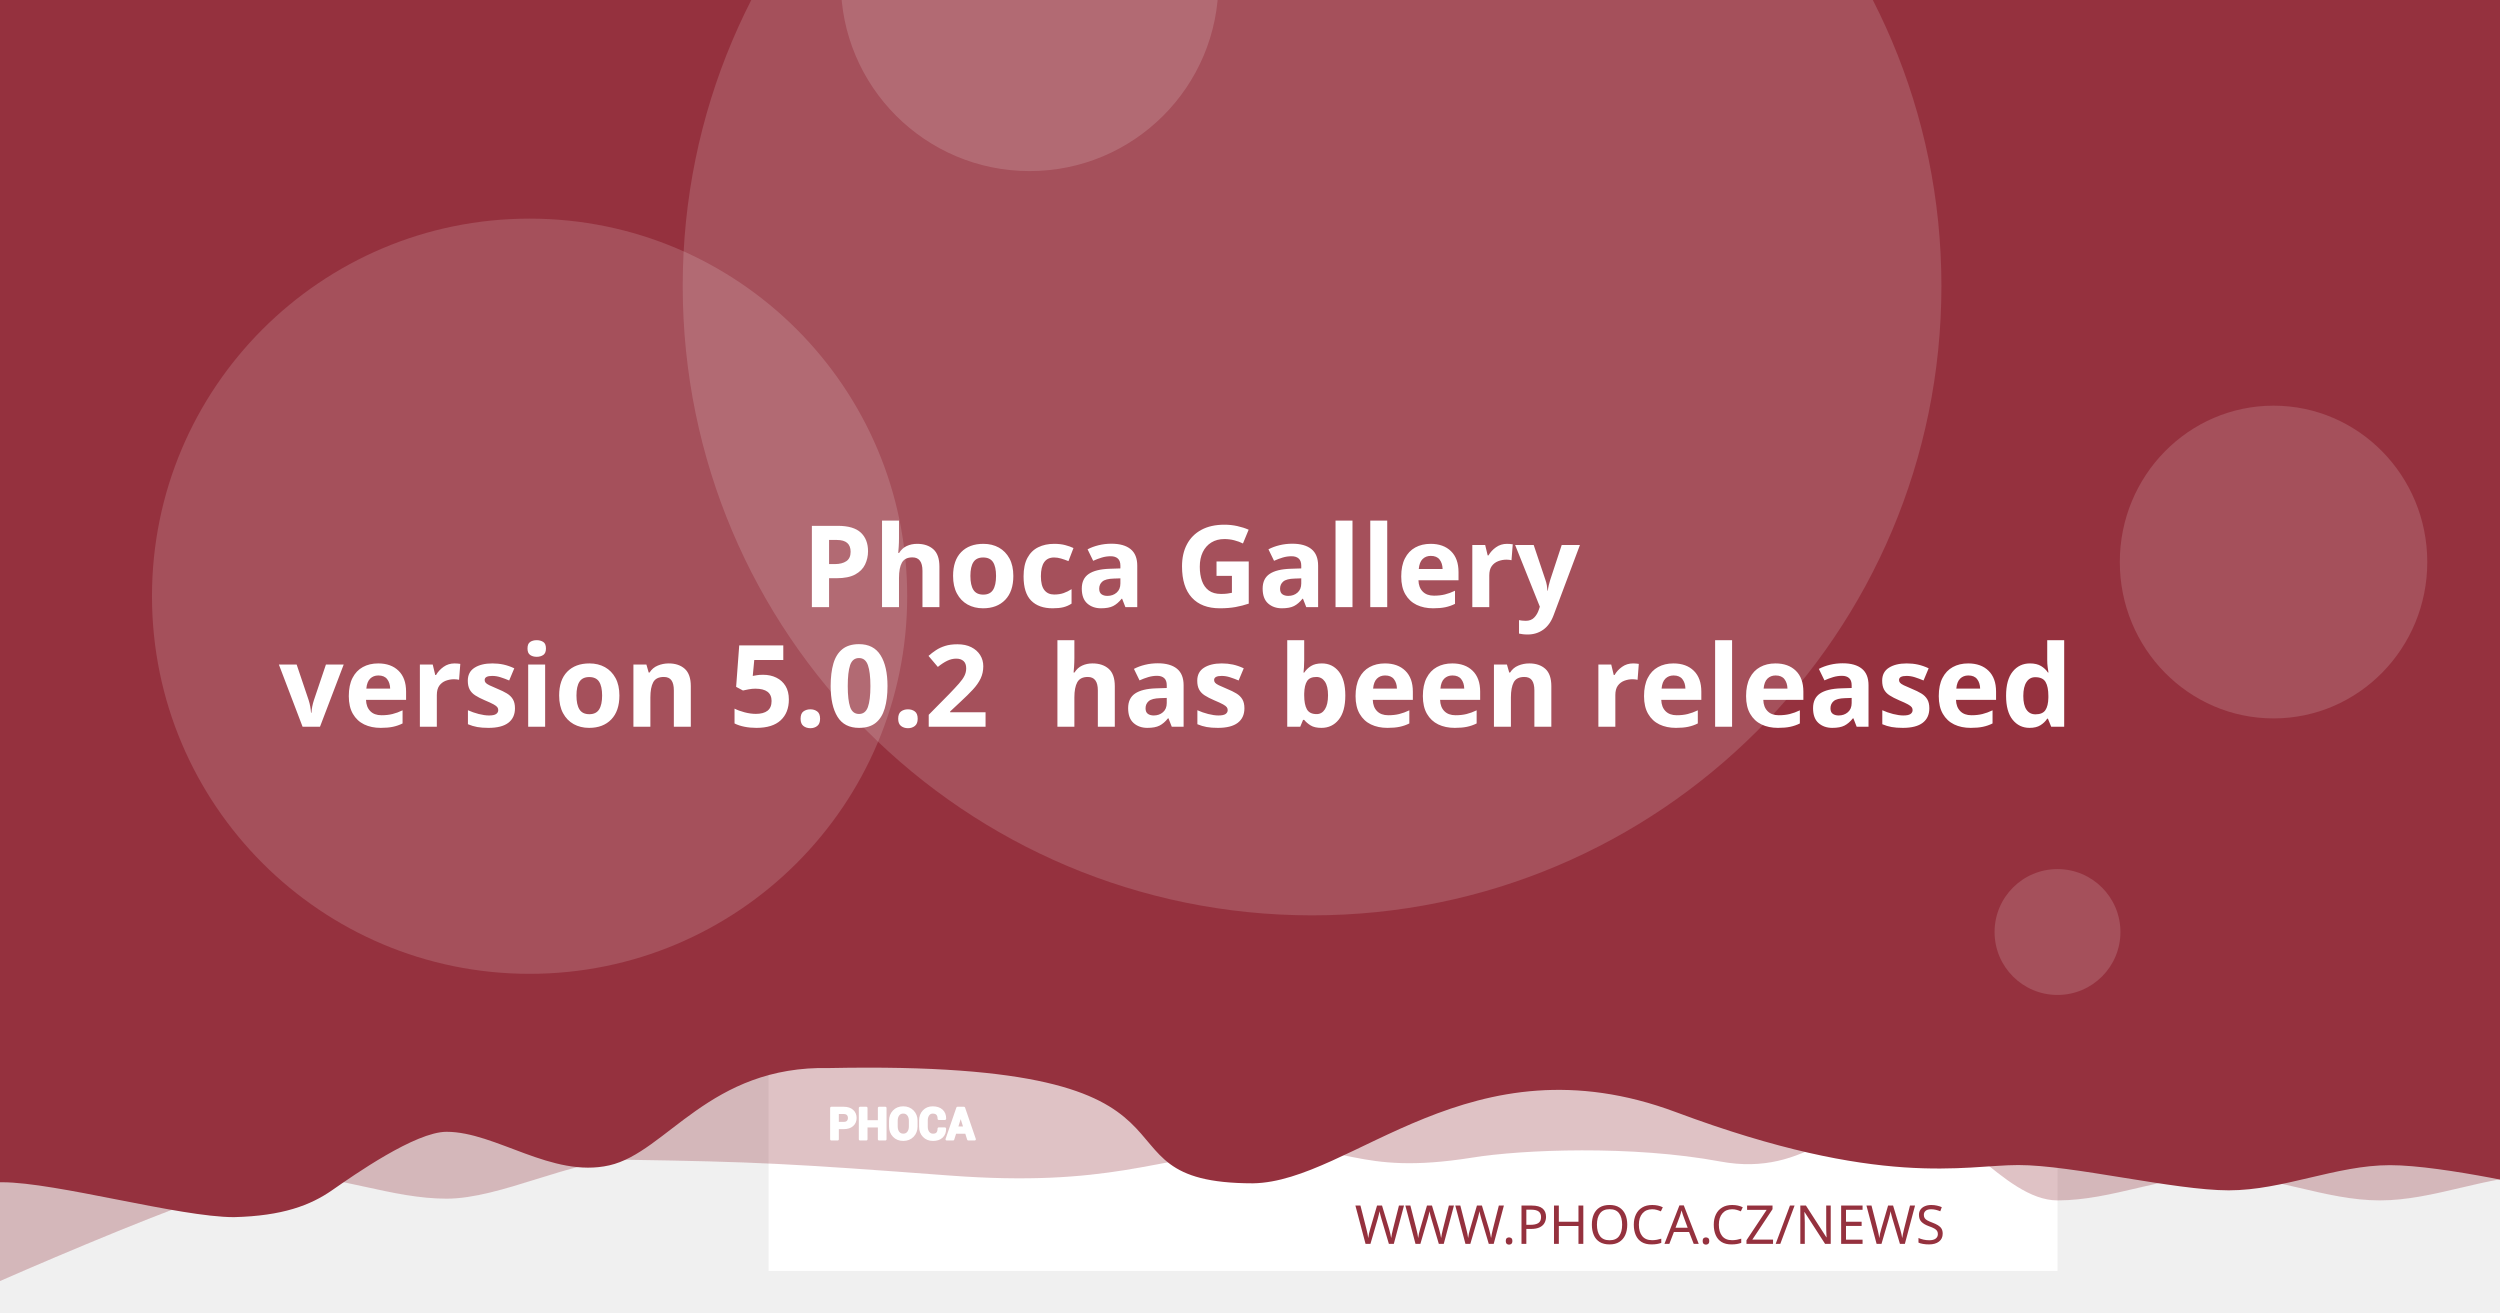
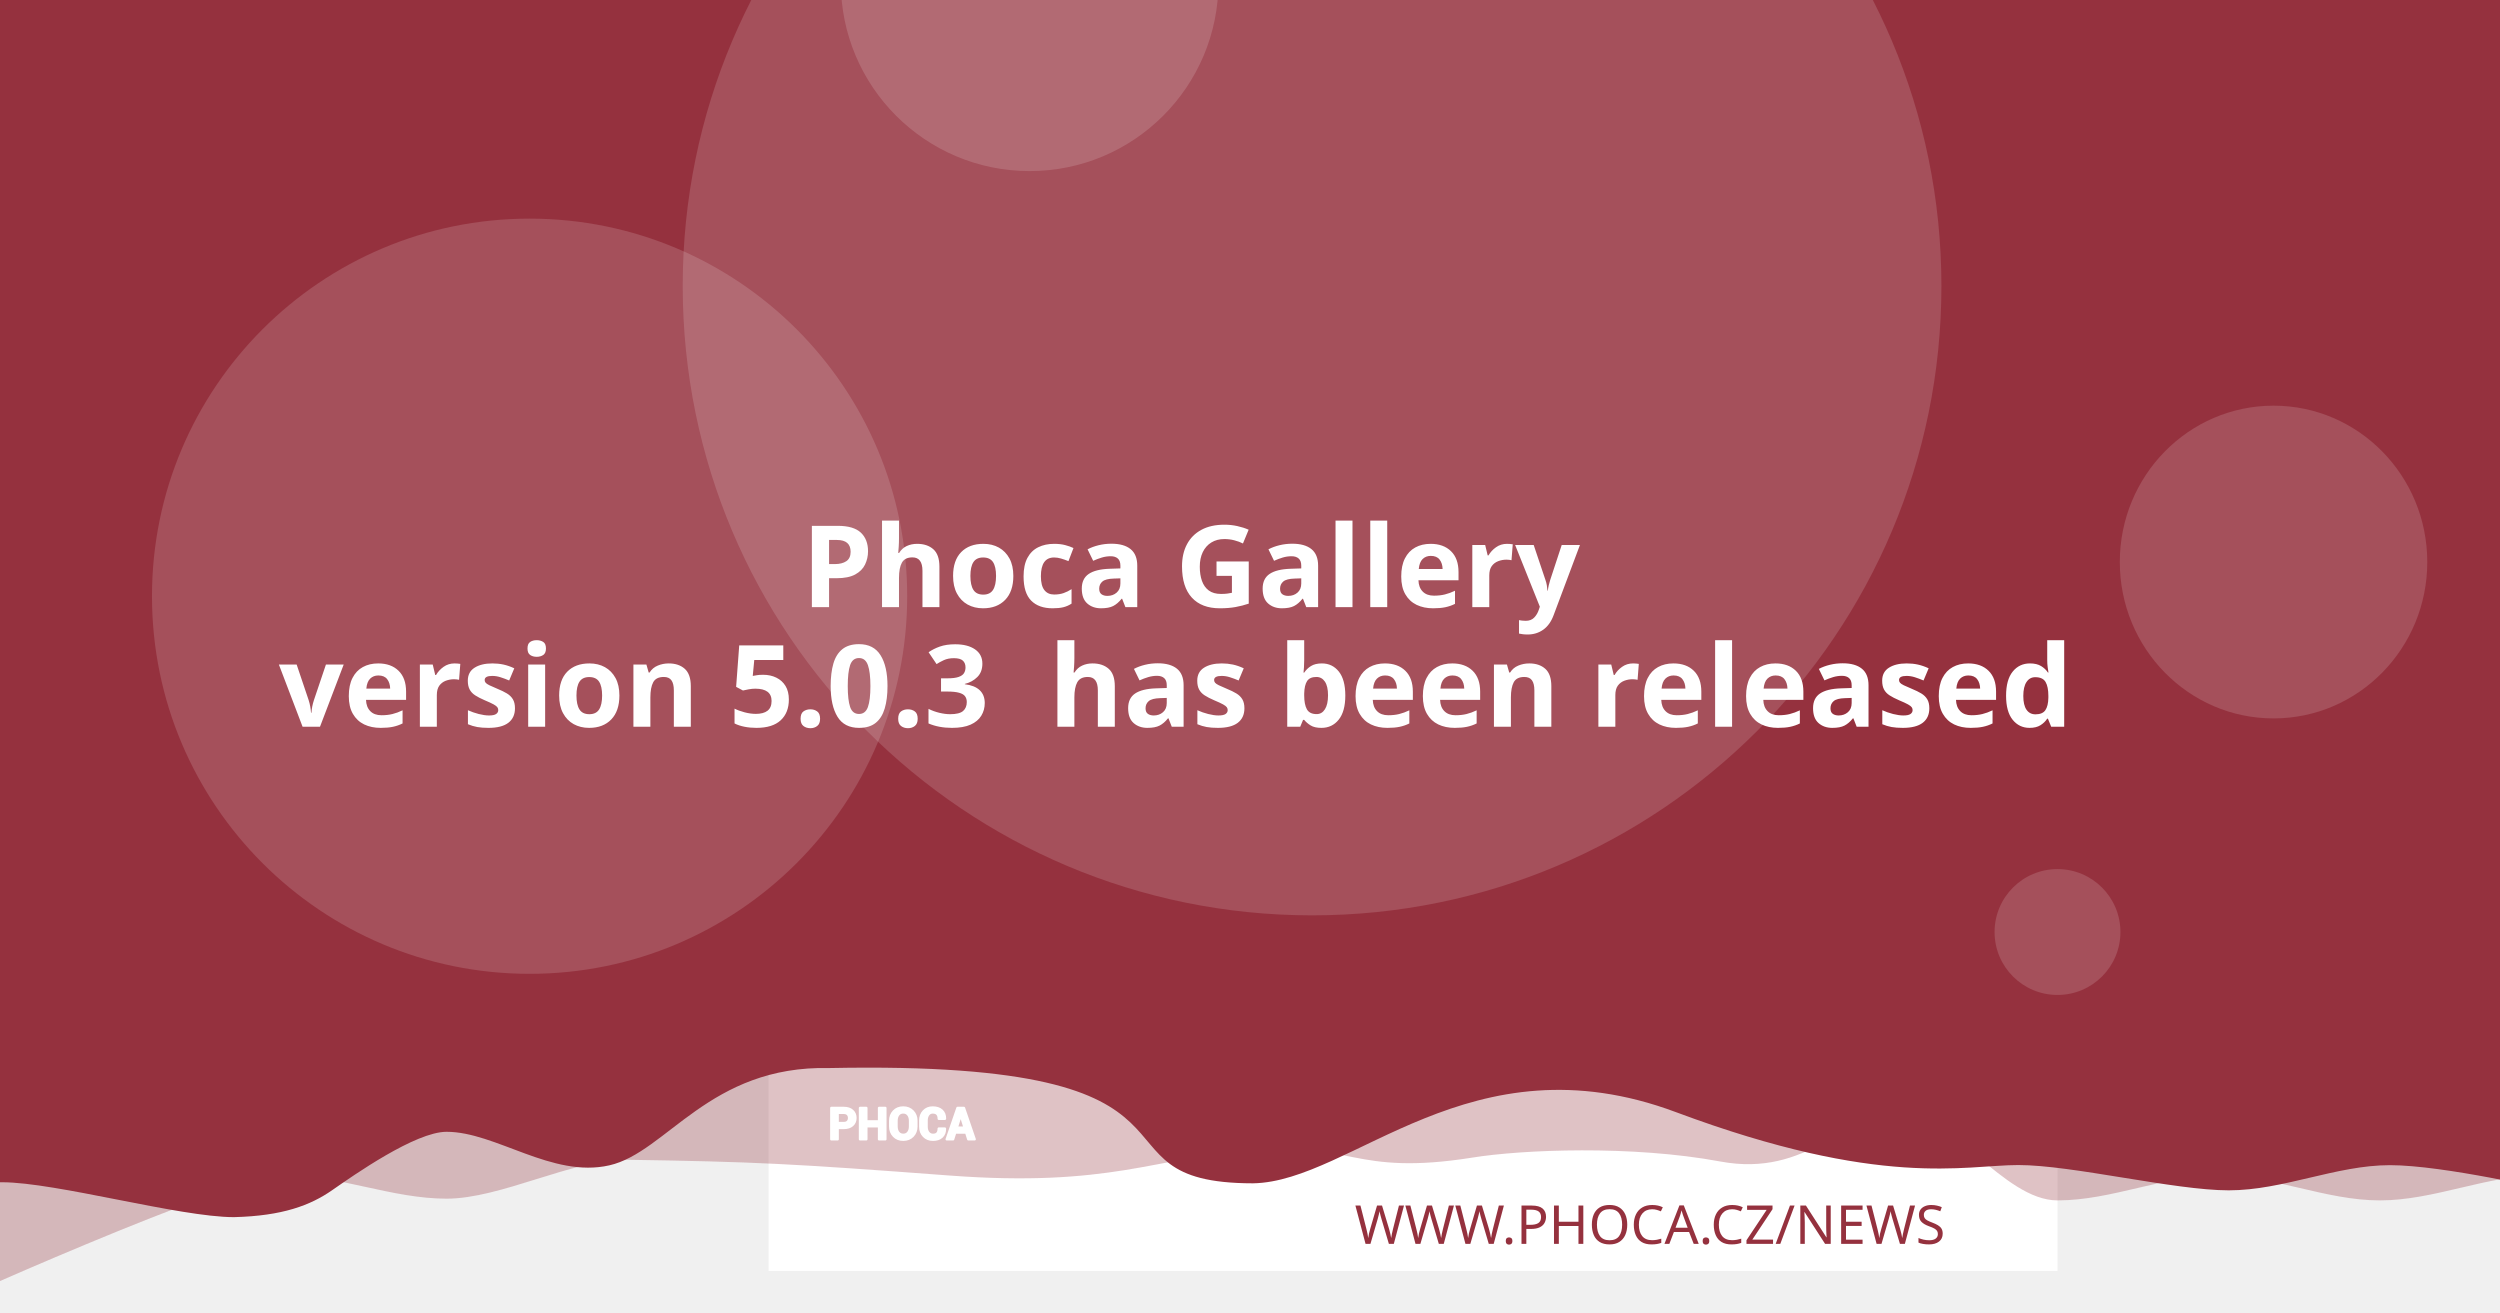
<svg xmlns="http://www.w3.org/2000/svg" version="1.1" viewBox="0 0 1200 630">
  <path d="m20.256 108.52a7.714 7.714 0 0 0-7.714 7.714v97.981a7.714 7.714 0 0 0 7.714 7.714h97.976a7.714 7.714 0 0 0 7.714-7.714v-97.981a7.714 7.714 0 0 0-7.714-7.714zm19.435 19.56c0.714-0.04 1.37 0.151 1.984 0.583 0.613 0.434 1.018 0.978 1.215 1.637l2.918 10.039 56.209-2.948c1.002-0.052 1.838 0.296 2.506 1.04 0.665 0.732 0.929 1.612 0.768 2.627l-4.71 30.132c-0.167 0.89-0.688 1.809-1.557 2.747-0.869 0.95-2.001 1.463-3.38 1.537l-39.707 2.079 3.671 12.389 33.562-1.758c0.878-0.049 1.633 0.215 2.28 0.783 0.632 0.583 0.971 1.312 1.019 2.19 0.046 0.878-0.215 1.633-0.783 2.28-0.583 0.635-1.312 0.974-2.189 1.019l-3.139 0.166 0.166 3.134c0.046 0.881-0.215 1.638-0.798 2.27-0.571 0.647-1.294 0.99-2.175 1.034-0.878 0.046-1.635-0.215-2.27-0.798-0.647-0.571-0.984-1.297-1.03-2.175l-0.166-3.134-18.817 0.979 0.161 3.139c0.046 0.881-0.212 1.638-0.783 2.27-0.583 0.647-1.312 0.988-2.189 1.034-0.878 0.049-1.633-0.215-2.28-0.798-0.635-0.571-0.974-1.297-1.02-2.175l-0.166-3.139-1.944 0.101c-0.753 0.039-1.441-0.135-2.079-0.517-0.623-0.383-1.067-0.764-1.341-1.125l-0.347-0.613-15.769-59.624-3.39 0.176c-0.841 0.046-1.586-0.219-2.245-0.798-0.659-0.571-1.009-1.292-1.055-2.17-0.046-0.881 0.225-1.635 0.824-2.27 0.595-0.647 1.308-0.989 2.149-1.034z" fill="#fff" stroke-width="1.208" style="paint-order:stroke fill markers" />
  <rect x="368.92" y="-8.647" width="618.68" height="618.68" fill="#fff" stroke-linejoin="round" stroke-width="6.042" style="paint-order:stroke fill markers" />
  <g stroke-linejoin="round" stroke-width="6.042">
    <path d="m59.586-3.814h1237.4v580.01s-51.556-12.084-77.334-12.084c-25.778 0-51.244 12.084-77.335 12.084-26.091 0-51.556-12.084-77.334-12.084-25.778 0-51.244 12.084-77.335 12.084-26.091 0-50.615-41.931-76.393-41.931s-43.072 31.169-85.504 23.256-95.293-5.729-119.04-1.869c-57.142 9.103-59.508-8.125-105.57-4.001s-68.78 18.359-145.37 12.602c-76.593-5.757-93.029-6.595-155.54-7.579-25.778 0-59.826 18.693-85.917 18.693-26.091 0-51.556-11.254-77.334-11.254-25.778 0-172.34 66.428-172.34 66.428z" fill="#95313e" opacity=".3" style="paint-order:stroke fill markers" />
    <path d="m-12.915-8.647h1237.4v580.01s-51.556-12.084-77.334-12.084c-25.778 0-51.244 12.084-77.334 12.084-26.091 0-75.228-12.142-101.01-12.142-25.778 0-65.794 11.416-164.41-25.412s-155.37 33.433-202.97 34.185c-85.545-0.05-3.558-59.324-203.25-55.331-57.687-1.357-78.127 40.433-105.69 46.704-27.566 6.271-54.486-16.105-78.151-16.105-14.933 0-44.462 20.77-54.88 28.017-10.418 7.247-23.732 12.357-47.124 12.95-26.091 0-85.565-16.747-111.34-16.747-25.778 0-13.863 3.88-13.863 3.88z" fill="#95313e" style="paint-order:stroke fill markers" />
    <circle cx="629.79" cy="137.28" r="302.09" fill="#fff" opacity=".15" style="paint-order:stroke fill markers" />
  </g>
  <g transform="matrix(.20516 0 0 .20516 127.07 503.01)" fill="#fff">
    <path d="m1340.4 187.13v26.573h-14.698v-73.229h29.182c8.411 0 15.036 2.146 19.865 6.438 4.823 4.292 7.24 9.938 7.24 16.943 0 7.005-2.417 12.635-7.24 16.891-4.828 4.255-11.453 6.385-19.865 6.385zm0-11.328h14.484c4.088 0 7.193-1.115 9.307-3.333 2.109-2.229 3.156-5.062 3.156-8.51 0-3.521-1.047-6.422-3.141-8.724-2.094-2.281-5.203-3.432-9.323-3.432h-14.484z" />
    <path d="m1452 213.7h-14.646v-30.385h-29.865v30.385h-14.698v-73.229h14.698v31.516h29.865v-31.516h14.646z" />
    <path d="m1524.6 183.68c0 8.974-2.833 16.391-8.516 22.26-5.698 5.854-13.078 8.792-22.162 8.792-9.01 0-16.338-2.938-21.969-8.792-5.63-5.87-8.448-13.286-8.448-22.26v-13.188c0-8.943 2.797-16.359 8.411-22.229 5.615-5.885 12.943-8.823 21.953-8.823 9.083 0 16.479 2.938 22.182 8.823 5.698 5.87 8.547 13.286 8.547 22.229zm-14.677-13.323c0-5.734-1.422-10.422-4.276-14.094-2.849-3.656-6.781-5.49-11.776-5.49-4.995 0-8.87 1.818-11.62 5.474-2.745 3.656-4.12 8.344-4.12 14.109v13.323c0 5.818 1.391 10.552 4.172 14.229 2.781 3.656 6.661 5.49 11.62 5.49 5.031 0 8.964-1.833 11.776-5.49 2.818-3.677 4.224-8.412 4.224-14.229z" />
    <path d="m1591.3 188.73 0.104 0.292c0.136 7.875-2.266 14.125-7.208 18.76-4.948 4.635-11.812 6.953-20.599 6.953-8.823 0-15.984-2.833-21.474-8.5-5.495-5.662-8.26-12.943-8.26-21.87v-14.521c0-8.875 2.698-16.151 8.052-21.849 5.375-5.703 12.344-8.552 20.927-8.552 9.042 0 16.115 2.318 21.214 6.969 5.099 4.656 7.588 10.99 7.453 19.005l-0.104 0.292h-14.281c0-4.823-1.151-8.516-3.469-11.089-2.318-2.557-5.922-3.844-10.812-3.844-4.396 0-7.88 1.781-10.458 5.339-2.588 3.568-3.875 8.099-3.875 13.625v14.594c0 5.594 1.354 10.161 4.068 13.729 2.729 3.557 6.386 5.338 11.021 5.338 4.583 0 7.979-1.234 10.177-3.688 2.198-2.474 3.297-6.13 3.297-10.984z" />
    <path d="m1641.2 197.94h-25.698l-4.995 15.76h-14.828l25.198-73.229h15.036l25.094 73.229h-14.828zm-22.094-11.328h18.474l-9.068-28.99h-0.292z" />
  </g>
  <g fill="none" stroke="#fff" stroke-linecap="round" stroke-linejoin="round" stroke-miterlimit="22.926" stroke-width="1.163">
    <path d="m402.06 541.4v5.452h-3.015v-15.024h5.987c1.726 0 3.085 0.44 4.075 1.321 0.989 0.88 1.485 2.039 1.485 3.476 0 1.437-0.496 2.592-1.485 3.465-0.991 0.873-2.35 1.31-4.075 1.31zm0-2.324h2.971c0.839 0 1.476-0.229 1.909-0.684 0.433-0.457 0.648-1.039 0.648-1.746 0-0.722-0.215-1.317-0.644-1.79-0.43-0.468-1.067-0.704-1.913-0.704h-2.971z" />
    <path d="m424.96 546.85h-3.005v-6.234h-6.127v6.234h-3.015v-15.024h3.015v6.466h6.127v-6.466h3.005z" />
    <path d="m439.85 540.69c0 1.841-0.581 3.363-1.747 4.567-1.169 1.201-2.683 1.804-4.547 1.804-1.849 0-3.352-0.603-4.507-1.804-1.155-1.204-1.733-2.726-1.733-4.567v-2.706c0-1.835 0.574-3.356 1.726-4.561 1.152-1.207 2.655-1.81 4.504-1.81 1.863 0 3.381 0.603 4.551 1.81 1.169 1.204 1.753 2.726 1.753 4.561zm-3.011-2.733c0-1.177-0.292-2.138-0.877-2.892-0.584-0.75-1.391-1.126-2.416-1.126-1.025 0-1.82 0.373-2.384 1.123-0.563 0.75-0.845 1.712-0.845 2.895v2.733c0 1.194 0.285 2.165 0.856 2.919 0.571 0.75 1.367 1.126 2.384 1.126 1.032 0 1.839-0.376 2.416-1.126 0.578-0.754 0.867-1.726 0.867-2.919z" />
    <path d="m453.53 541.73 0.021 0.06c0.028 1.616-0.465 2.898-1.479 3.849-1.015 0.951-2.423 1.427-4.226 1.427-1.81 0-3.279-0.581-4.406-1.744-1.127-1.161-1.695-2.655-1.695-4.487v-2.979c0-1.821 0.553-3.313 1.652-4.482 1.103-1.17 2.533-1.754 4.293-1.754 1.855 0 3.306 0.475 4.352 1.43 1.046 0.955 1.557 2.255 1.529 3.899l-0.021 0.06h-2.93c0-0.989-0.236-1.747-0.712-2.275-0.475-0.525-1.215-0.789-2.218-0.789-0.902 0-1.617 0.365-2.146 1.095-0.531 0.732-0.795 1.662-0.795 2.795v2.994c0 1.148 0.278 2.085 0.835 2.817 0.56 0.73 1.31 1.095 2.261 1.095 0.94 0 1.637-0.253 2.088-0.757 0.451-0.508 0.676-1.258 0.676-2.253z" />
    <path d="m463.77 543.62h-5.272l-1.025 3.233h-3.042l5.17-15.024h3.085l5.148 15.024h-3.042zm-4.533-2.324h3.79l-1.86-5.947h-0.06z" />
  </g>
  <text x="953.817" y="597.071" fill="#95313e" font-family="sans-serif" font-size="25.778px" stroke-width="1.208" style="line-height:1.25" xml:space="preserve">
    <tspan x="953.817" y="597.071" fill="#95313e" font-family="Montserrat" font-size="25.778px" font-weight="300" stroke-width="1.208" text-align="end" text-anchor="end">WWW.PHOCA.CZ/NEWS</tspan>
  </text>
  <text x="600" y="234.034" fill="#ffffff" font-family="Rubik" font-size="54.666px" font-weight="600" stroke-width="1.577" style="line-height:1.05" xml:space="preserve">
    <tspan x="600" y="234.034" text-align="center" text-anchor="middle" />
    <tspan x="600" y="291.433" font-size="54.666px" text-align="center" text-anchor="middle"> Phoca Gallery</tspan>
-     <tspan x="600" y="348.833" font-size="54.666px" text-align="center" text-anchor="middle">version 5.0.2
+     <tspan x="600" y="348.833" font-size="54.666px" text-align="center" text-anchor="middle">version 5.0.3
 has been released</tspan>
    <tspan x="600" y="406.232" font-size="54.666px" />
  </text>
  <g fill="#fff" stroke-linejoin="round">
    <circle cx="254.2" cy="286.19" r="181.25" opacity=".15" stroke-width="6.042" style="paint-order:stroke fill markers" />
    <circle cx="494.23" cy="-8.506" r="90.626" opacity=".15" stroke-width="6.042" style="paint-order:stroke fill markers" />
    <ellipse cx="1091.3" cy="269.78" rx="73.793" ry="75.059" opacity=".15" stroke-width="7.442" style="paint-order:stroke fill markers" />
    <circle cx="987.6" cy="447.37" r="30.209" opacity=".15" stroke-width="6.042" style="paint-order:stroke fill markers" />
  </g>
</svg>
